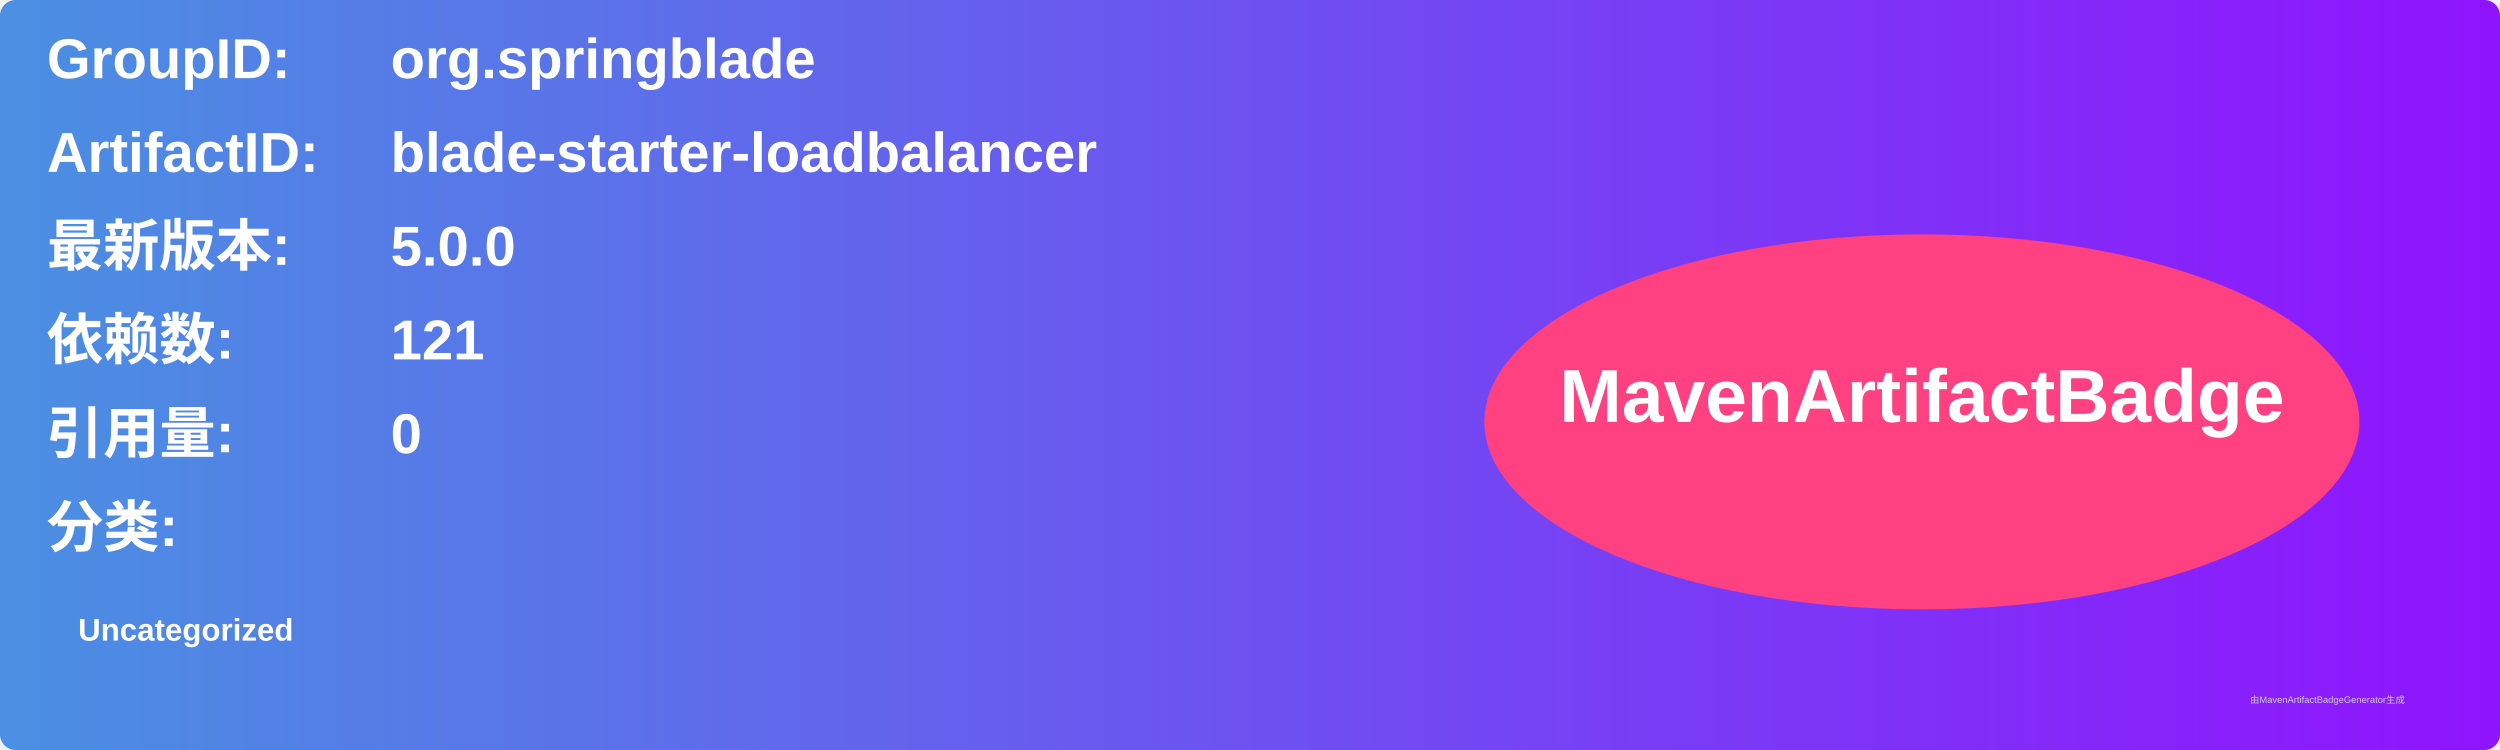
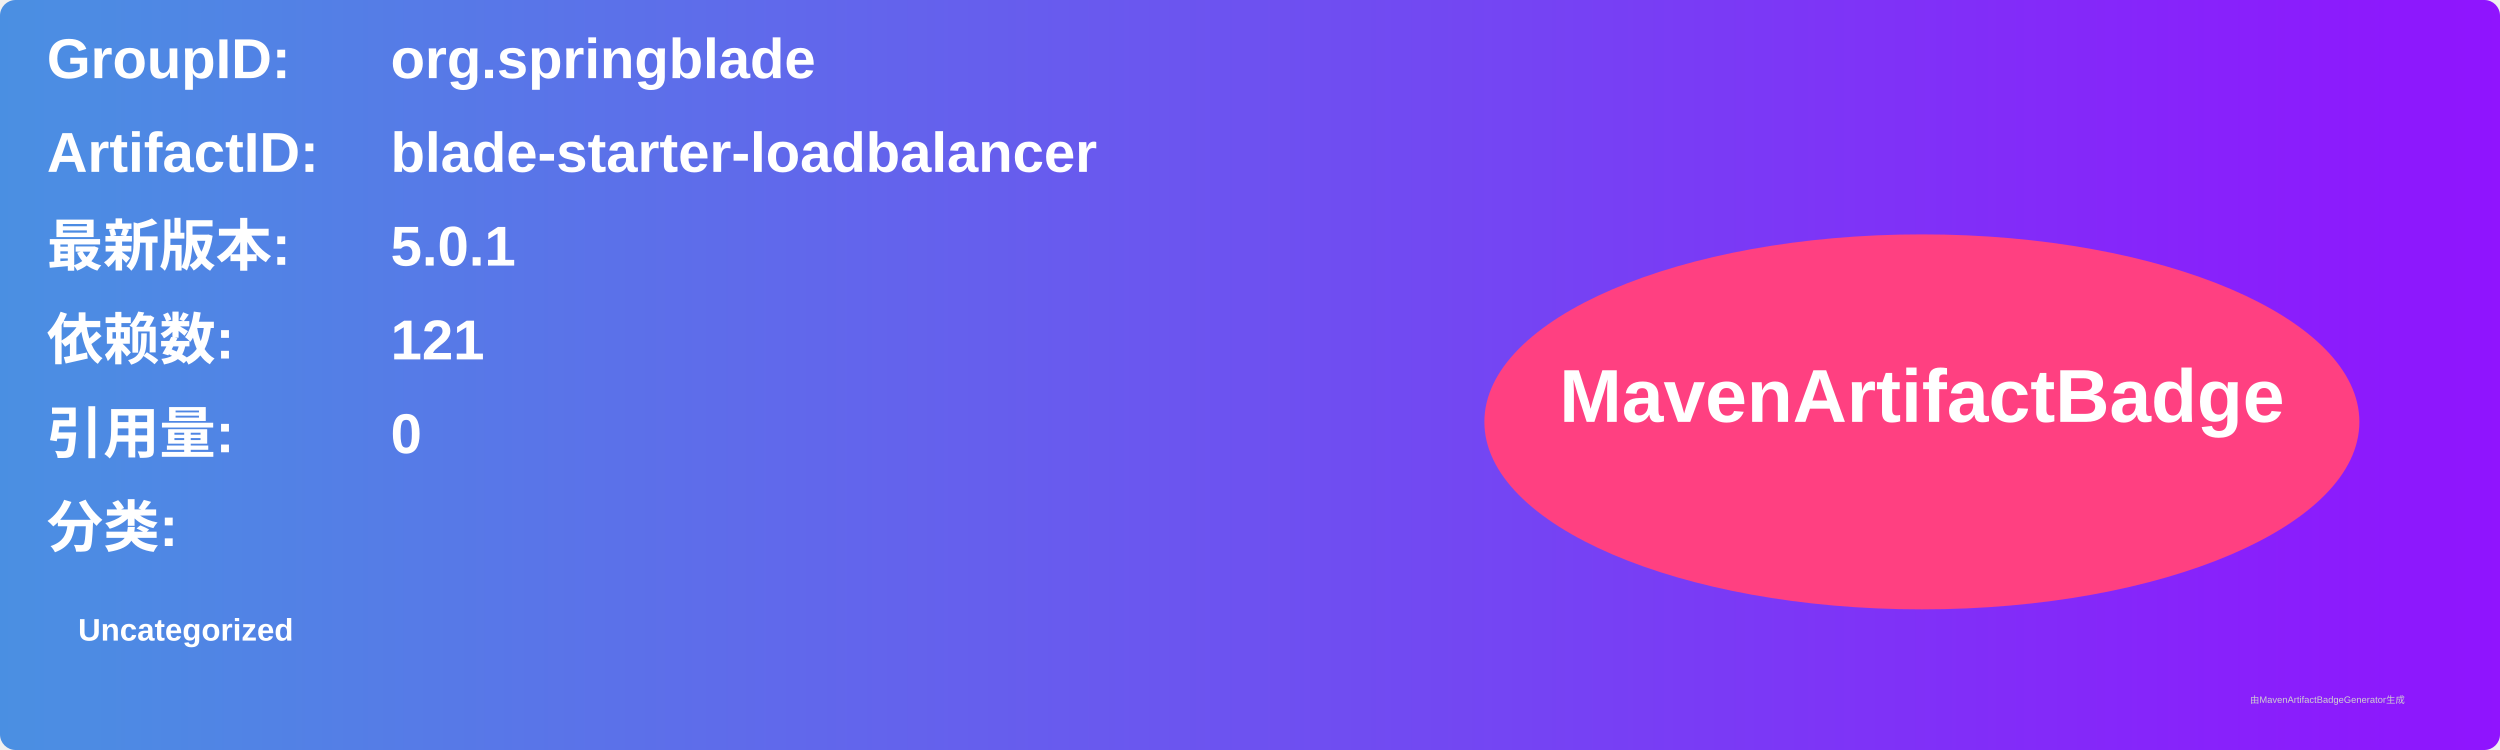
<svg xmlns="http://www.w3.org/2000/svg" width="800" height="240" viewBox="0 0 800 240">
  <linearGradient id="grad" x1="0%" y1="0%" x2="100%" y2="0%">
    <stop offset="0%" stop-color="#4a90e2" />
    <stop offset="100%" stop-color="#9013fe" />
  </linearGradient>
  <rect width="100%" height="100%" rx="5" ry="5" fill="url(#grad)" />
  <g transform="translate(15, 15)">
    <text x="0" y="10" font-family="Arial" font-size="18" fill="white" font-weight="bold" width="260">GroupID:</text>
    <text x="110" y="10" font-family="Arial" font-size="18" fill="white" font-weight="bold" width="460">org.springblade</text>
    <text x="0" y="40" font-family="Arial" font-size="18" fill="white" font-weight="bold" width="260">ArtifactID:</text>
    <text x="110" y="40" font-family="Arial" font-size="18" fill="white" font-weight="bold" width="460">blade-starter-loadbalancer</text>
    <text x="0" y="70" font-family="Arial" font-size="18" fill="white" font-weight="bold">最新版本:</text>
    <text x="110" y="70" font-family="Arial" font-size="18" fill="white" font-weight="bold">
-       <tspan font-weight="bold">5.0.0</tspan>
+       <tspan font-weight="bold">5.0.1</tspan>
    </text>
    <text x="0" y="100" font-family="Arial" font-size="18" fill="white" font-weight="bold">依赖数: </text>
    <text x="110" y="100" font-family="Arial" font-size="18" fill="white">
      <tspan font-weight="bold">121</tspan>
    </text>
    <text x="0" y="130" font-family="Arial" font-size="18" fill="white" font-weight="bold">引用量: </text>
    <text x="110" y="130" font-family="Arial" font-size="18" fill="white">
      <tspan font-weight="bold">0</tspan>
    </text>
    <text x="0" y="160" font-family="Arial" font-size="18" fill="white" font-weight="bold">分类:</text>
    <text x="10" y="190" font-family="Arial" font-size="10" fill="white">
      <tspan font-weight="bold">Uncategorized</tspan>
    </text>
    <ellipse cx="600" cy="120" rx="140" ry="60" fill="#ff4081" />
    <text x="600" y="120" text-anchor="middle" font-family="Arial" font-size="24" fill="white" font-weight="bold">MavenArtifactBadge</text>
  </g>
  <text x="720" y="225" font-family="Arial" font-size="3" fill="#d0d0d0">由MavenArtifactBadgeGenerator生成</text>
</svg>
